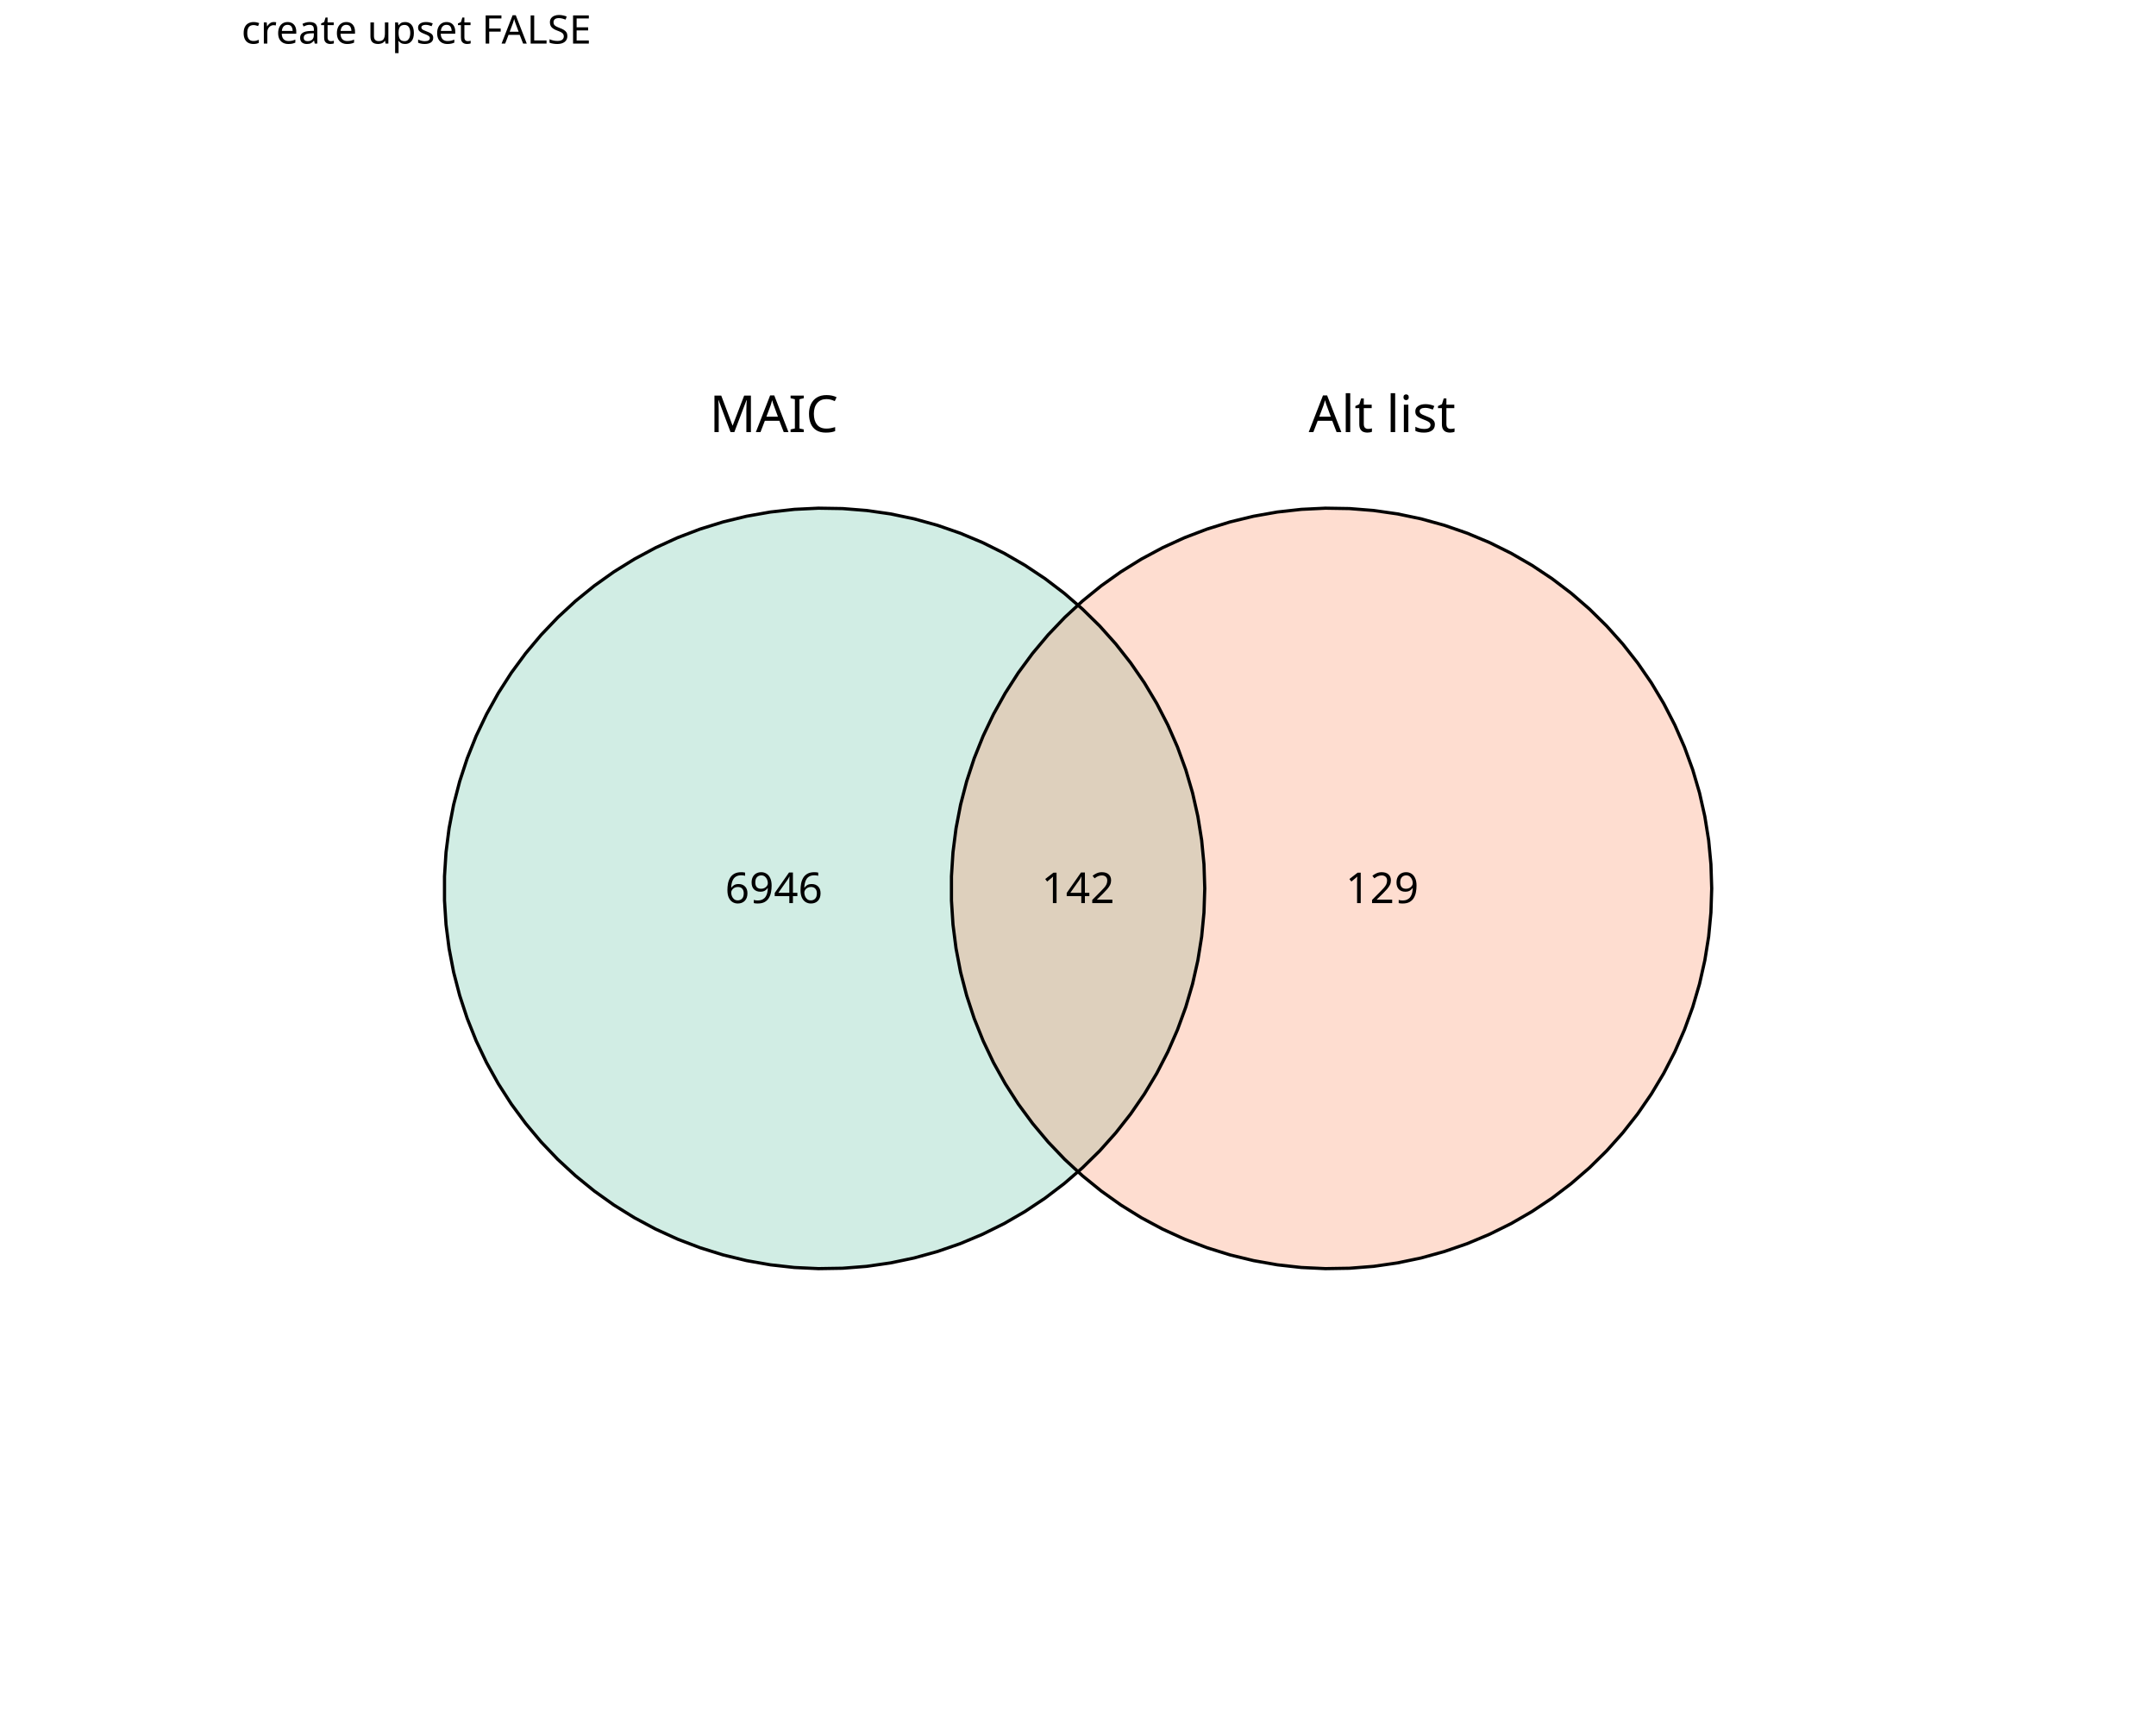
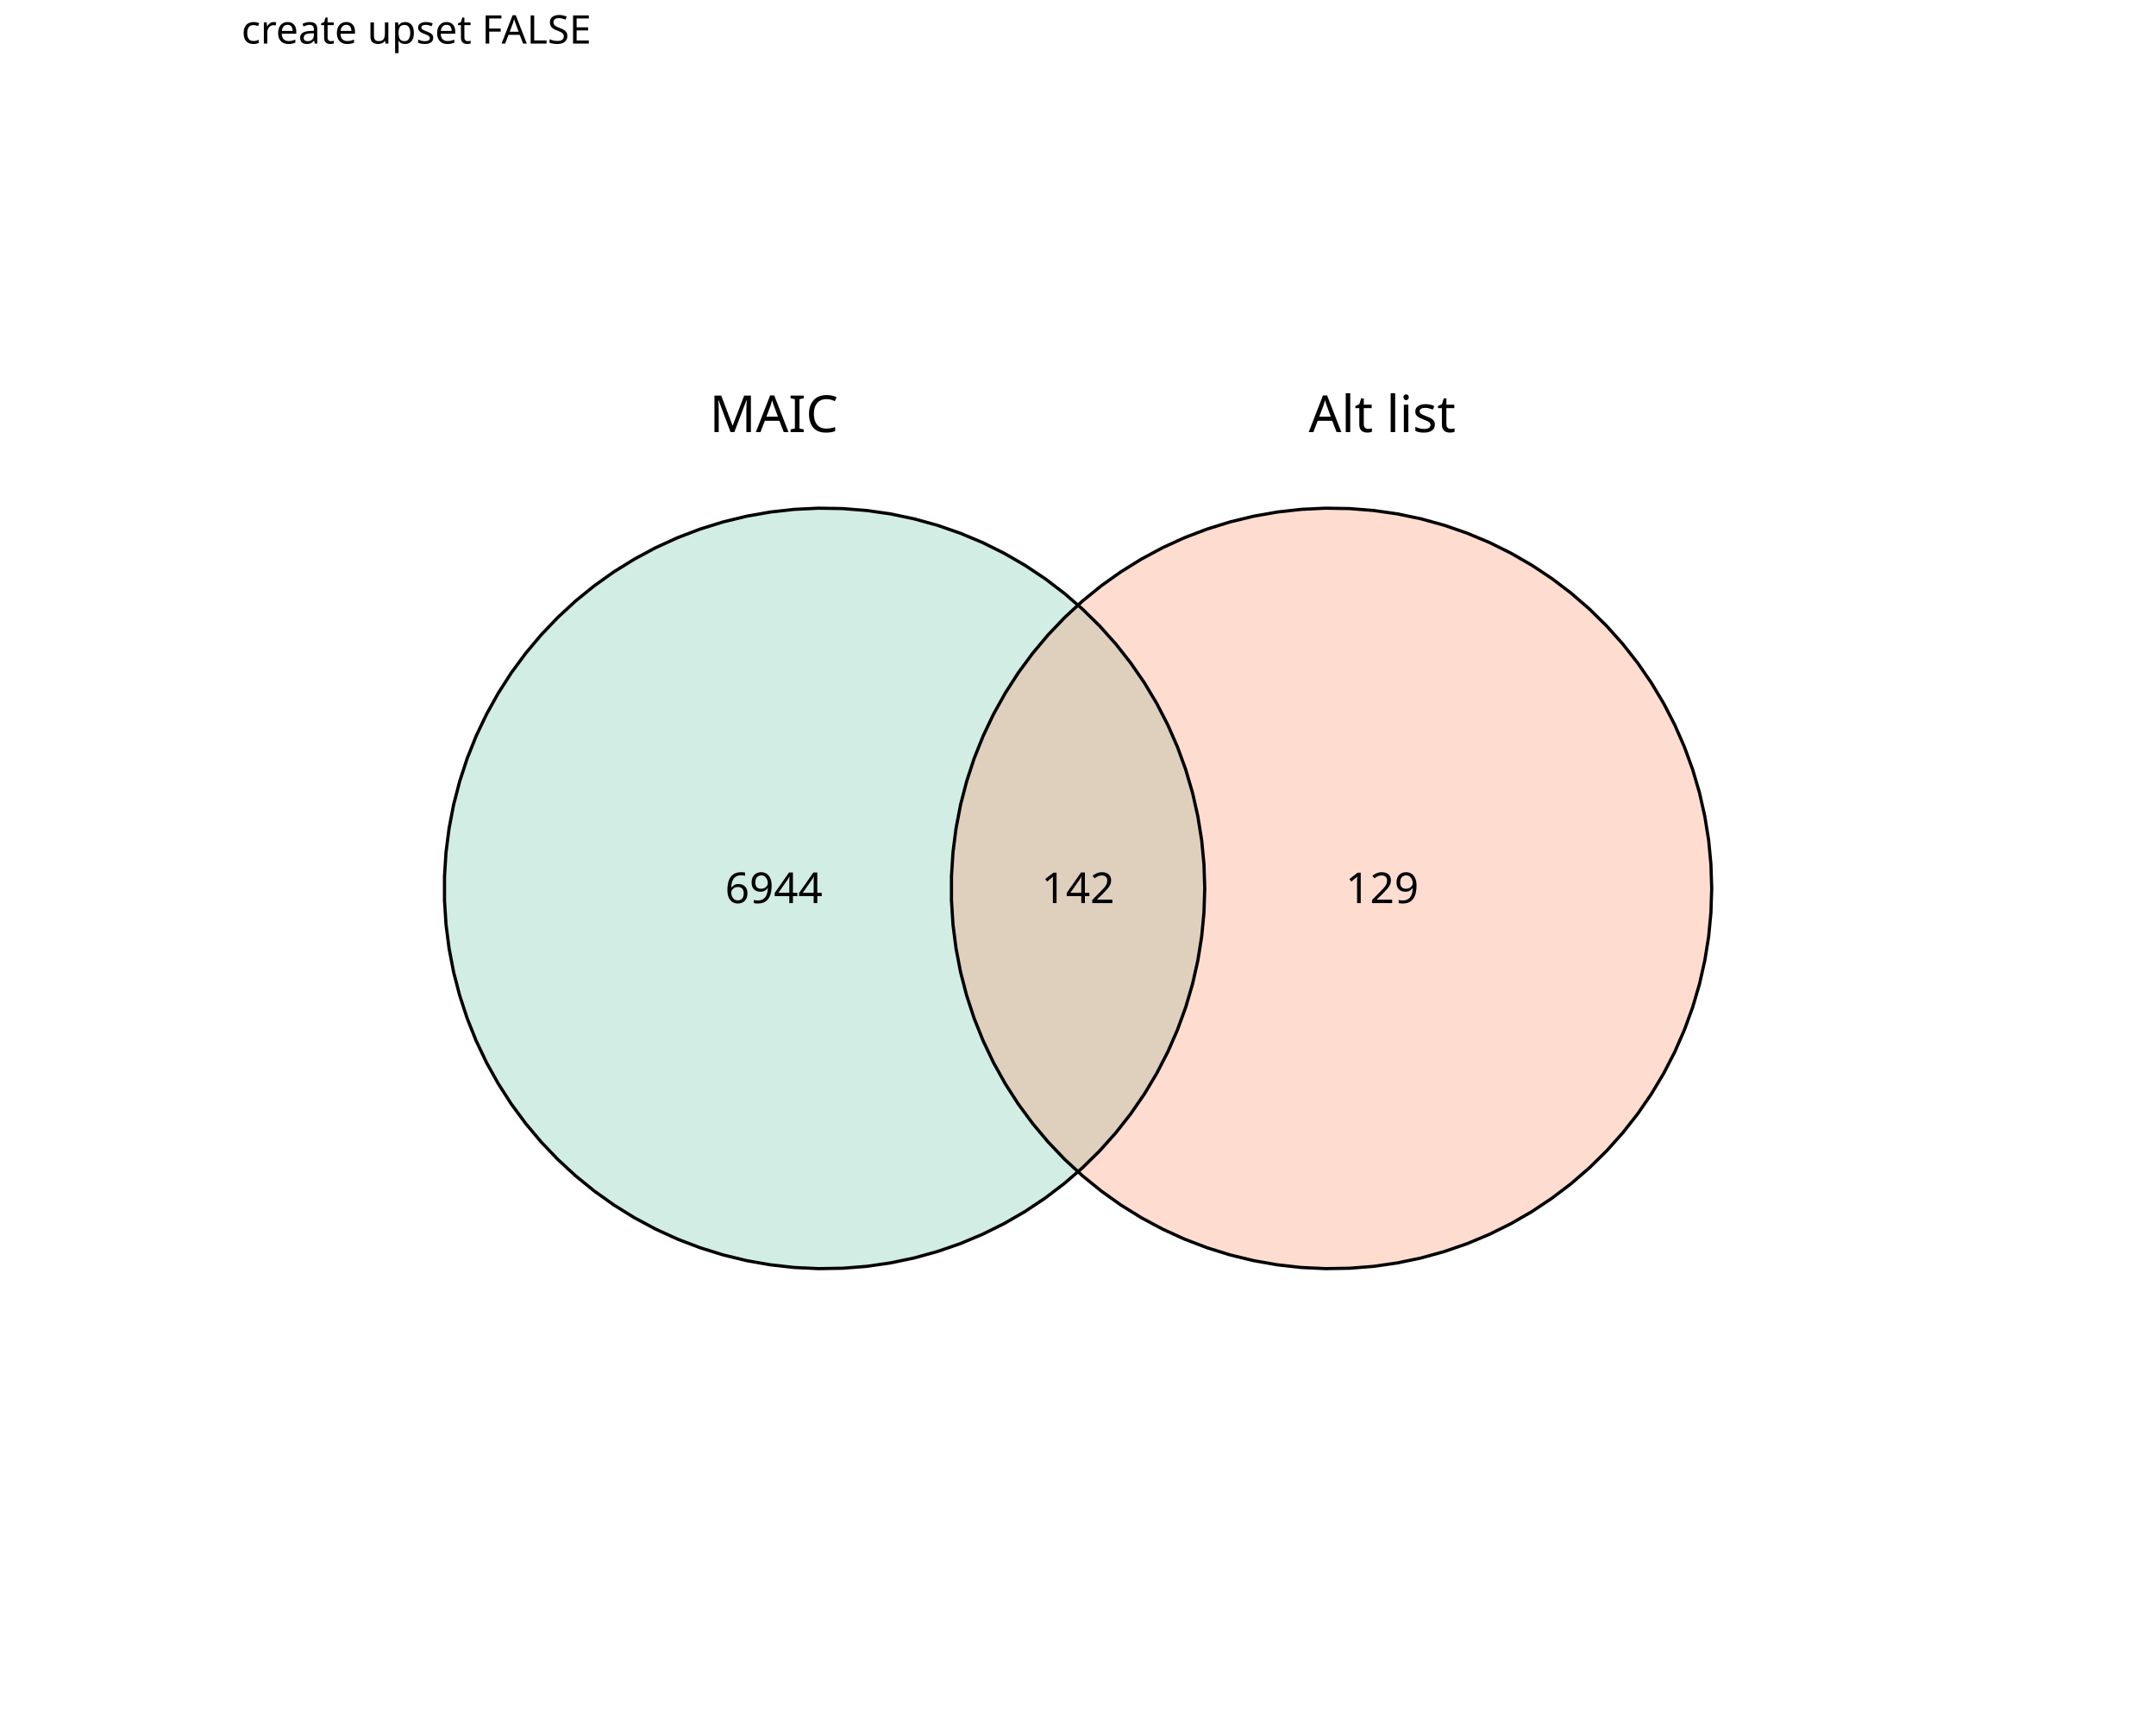
<svg xmlns="http://www.w3.org/2000/svg" class="svglite" data-engine-version="2.0" width="720.00pt" height="576.00pt" viewBox="0 0 720.00 576.00">
  <defs>
    <style type="text/css">
    .svglite line, .svglite polyline, .svglite polygon, .svglite path, .svglite rect, .svglite circle {
      fill: none;
      stroke: #000000;
      stroke-linecap: round;
      stroke-linejoin: round;
      stroke-miterlimit: 10.00;
    }
  </style>
  </defs>
  <rect width="100%" height="100%" style="stroke: none; fill: #FFFFFF;" />
  <defs>
    <clipPath id="cpMC4wMHw3MjAuMDB8MC4wMHw1NzYuMDA=">
      <rect x="0.00" y="0.00" width="720.00" height="576.00" />
    </clipPath>
  </defs>
  <g clip-path="url(#cpMC4wMHw3MjAuMDB8MC4wMHw1NzYuMDA=)">
</g>
  <defs>
    <clipPath id="cpODAuNjV8NjM5LjM1fDE3LjMwfDU3Ni4wMA==">
      <rect x="80.65" y="17.30" width="558.70" height="558.70" />
    </clipPath>
  </defs>
  <g clip-path="url(#cpODAuNjV8NjM5LjM1fDE3LjMwfDU3Ni4wMA==)">
    <polygon points="402.33,296.65 402.07,288.60 401.30,280.58 400.03,272.62 398.26,264.76 395.99,257.03 393.23,249.46 390.00,242.08 386.31,234.92 382.17,228.00 377.60,221.37 372.62,215.03 367.25,209.03 361.50,203.38 355.41,198.10 349.00,193.22 342.29,188.76 335.32,184.73 328.10,181.15 320.67,178.04 313.05,175.40 305.28,173.25 297.40,171.60 289.42,170.46 281.39,169.82 273.33,169.69 265.29,170.08 257.28,170.97 249.34,172.37 241.51,174.27 233.82,176.66 226.29,179.53 218.96,182.88 211.86,186.69 205.01,190.94 198.45,195.61 192.20,200.69 186.28,206.16 180.72,211.99 175.54,218.16 170.76,224.65 166.41,231.43 162.49,238.47 159.02,245.74 156.03,253.22 153.52,260.88 151.49,268.68 149.97,276.59 148.95,284.58 148.44,292.62 148.44,300.68 148.95,308.72 149.97,316.71 151.49,324.63 153.52,332.43 156.03,340.08 159.02,347.56 162.49,354.84 166.41,361.88 170.76,368.66 175.54,375.14 180.72,381.32 186.28,387.15 192.20,392.61 198.45,397.69 205.01,402.37 211.86,406.62 218.96,410.42 226.29,413.77 233.82,416.64 241.51,419.04 249.34,420.94 257.28,422.34 265.29,423.23 273.33,423.61 281.39,423.48 289.42,422.85 297.40,421.70 305.28,420.05 313.05,417.90 320.67,415.27 328.10,412.15 335.32,408.58 342.29,404.55 349.00,400.08 355.41,395.20 361.50,389.93 367.25,384.28 372.62,378.27 377.60,371.94 382.17,365.30 386.31,358.39 390.00,351.23 393.23,343.84 395.99,336.27 398.26,328.54 400.03,320.68 401.30,312.73 402.07,304.71 402.33,296.65 " style="stroke-width: 1.07; stroke: none; stroke-linecap: butt; fill: #66C2A5; fill-opacity: 0.30;" />
    <polygon points="571.63,296.65 571.37,288.60 570.61,280.58 569.33,272.62 567.56,264.76 565.29,257.03 562.53,249.46 559.30,242.08 555.61,234.92 551.47,228.00 546.90,221.37 541.92,215.03 536.55,209.03 530.81,203.38 524.72,198.10 518.30,193.22 511.60,188.76 504.62,184.73 497.40,181.15 489.97,178.04 482.35,175.40 474.59,173.25 466.70,171.60 458.72,170.46 450.69,169.82 442.64,169.69 434.59,170.08 426.58,170.97 418.65,172.37 410.82,174.27 403.12,176.66 395.59,179.53 388.26,182.88 381.16,186.69 374.32,190.94 367.75,195.61 361.50,200.69 355.58,206.16 350.02,211.99 344.84,218.16 340.06,224.65 335.71,231.43 331.79,238.47 328.33,245.74 325.33,253.22 322.82,260.88 320.79,268.68 319.27,276.59 318.25,284.58 317.74,292.62 317.74,300.68 318.25,308.72 319.27,316.71 320.79,324.63 322.82,332.43 325.33,340.08 328.33,347.56 331.79,354.84 335.71,361.88 340.06,368.66 344.84,375.14 350.02,381.32 355.58,387.15 361.50,392.61 367.75,397.69 374.32,402.37 381.16,406.62 388.26,410.42 395.59,413.77 403.12,416.64 410.82,419.04 418.65,420.94 426.58,422.34 434.59,423.23 442.64,423.61 450.69,423.48 458.72,422.85 466.70,421.70 474.59,420.05 482.35,417.90 489.97,415.27 497.40,412.15 504.62,408.58 511.60,404.55 518.30,400.08 524.72,395.20 530.81,389.93 536.55,384.28 541.92,378.27 546.90,371.94 551.47,365.30 555.61,358.39 559.30,351.23 562.53,343.84 565.29,336.27 567.56,328.54 569.33,320.68 570.61,312.73 571.37,304.71 571.63,296.65 " style="stroke-width: 1.07; stroke: none; stroke-linecap: butt; fill: #FC8D62; fill-opacity: 0.30;" />
    <polygon points="402.33,296.65 402.07,288.60 401.30,280.58 400.03,272.62 398.26,264.76 395.99,257.03 393.23,249.46 390.00,242.08 386.31,234.92 382.17,228.00 377.60,221.37 372.62,215.03 367.25,209.03 361.50,203.38 355.41,198.10 349.00,193.22 342.29,188.76 335.32,184.73 328.10,181.15 320.67,178.04 313.05,175.40 305.28,173.25 297.40,171.60 289.42,170.46 281.39,169.82 273.33,169.69 265.29,170.08 257.28,170.97 249.34,172.37 241.51,174.27 233.82,176.66 226.29,179.53 218.96,182.88 211.86,186.69 205.01,190.94 198.45,195.61 192.20,200.69 186.28,206.16 180.72,211.99 175.54,218.16 170.76,224.65 166.41,231.43 162.49,238.47 159.02,245.74 156.03,253.22 153.52,260.88 151.49,268.68 149.97,276.59 148.95,284.58 148.44,292.62 148.44,300.68 148.95,308.72 149.97,316.71 151.49,324.63 153.52,332.43 156.03,340.08 159.02,347.56 162.49,354.84 166.41,361.88 170.76,368.66 175.54,375.14 180.72,381.32 186.28,387.15 192.20,392.61 198.45,397.69 205.01,402.37 211.86,406.62 218.96,410.42 226.29,413.77 233.82,416.64 241.51,419.04 249.34,420.94 257.28,422.34 265.29,423.23 273.33,423.61 281.39,423.48 289.42,422.85 297.40,421.70 305.28,420.05 313.05,417.90 320.67,415.27 328.10,412.15 335.32,408.58 342.29,404.55 349.00,400.08 355.41,395.20 361.50,389.93 367.25,384.28 372.62,378.27 377.60,371.94 382.17,365.30 386.31,358.39 390.00,351.23 393.23,343.84 395.99,336.27 398.26,328.54 400.03,320.68 401.30,312.73 402.07,304.71 402.33,296.65 " style="stroke-width: 1.07; stroke-linecap: butt; fill: none;" />
    <polygon points="571.63,296.65 571.37,288.60 570.61,280.58 569.33,272.62 567.56,264.76 565.29,257.03 562.53,249.46 559.30,242.08 555.61,234.92 551.47,228.00 546.90,221.37 541.92,215.03 536.55,209.03 530.81,203.38 524.72,198.10 518.30,193.22 511.60,188.76 504.62,184.73 497.40,181.15 489.97,178.04 482.35,175.40 474.59,173.25 466.70,171.60 458.72,170.46 450.69,169.82 442.64,169.69 434.59,170.08 426.58,170.97 418.65,172.37 410.82,174.27 403.12,176.66 395.59,179.53 388.26,182.88 381.16,186.69 374.32,190.94 367.75,195.61 361.50,200.69 355.58,206.16 350.02,211.99 344.84,218.16 340.06,224.65 335.71,231.43 331.79,238.47 328.33,245.74 325.33,253.22 322.82,260.88 320.79,268.68 319.27,276.59 318.25,284.58 317.74,292.62 317.74,300.68 318.25,308.72 319.27,316.71 320.79,324.63 322.82,332.43 325.33,340.08 328.33,347.56 331.79,354.84 335.71,361.88 340.06,368.66 344.84,375.14 350.02,381.32 355.58,387.15 361.50,392.61 367.75,397.69 374.32,402.37 381.16,406.62 388.26,410.42 395.59,413.77 403.12,416.64 410.82,419.04 418.65,420.94 426.58,422.34 434.59,423.23 442.64,423.61 450.69,423.48 458.72,422.85 466.70,421.70 474.59,420.05 482.35,417.90 489.97,415.27 497.40,412.15 504.62,408.58 511.60,404.55 518.30,400.08 524.72,395.20 530.81,389.93 536.55,384.28 541.92,378.27 546.90,371.94 551.47,365.30 555.61,358.39 559.30,351.23 562.53,343.84 565.29,336.27 567.56,328.54 569.33,320.68 570.61,312.73 571.37,304.71 571.63,296.65 " style="stroke-width: 1.07; stroke-linecap: butt; fill: none;" />
    <text x="258.42" y="144.28" text-anchor="middle" style="font-size: 17.07px; font-family: sans;" textLength="42.69px" lengthAdjust="spacingAndGlyphs">MAIC</text>
    <text x="461.58" y="144.28" text-anchor="middle" style="font-size: 17.07px; font-family: sans;" textLength="45.53px" lengthAdjust="spacingAndGlyphs">Alt list</text>
-     <text x="258.42" y="301.55" text-anchor="middle" style="font-size: 14.23px; font-family: sans;" textLength="31.65px" lengthAdjust="spacingAndGlyphs">6946</text>
+     <text x="258.42" y="301.55" text-anchor="middle" style="font-size: 14.23px; font-family: sans;" textLength="31.65px" lengthAdjust="spacingAndGlyphs">6944</text>
    <text x="461.58" y="301.55" text-anchor="middle" style="font-size: 14.23px; font-family: sans;" textLength="23.74px" lengthAdjust="spacingAndGlyphs">129</text>
    <text x="360.00" y="301.55" text-anchor="middle" style="font-size: 14.23px; font-family: sans;" textLength="23.74px" lengthAdjust="spacingAndGlyphs">142</text>
  </g>
  <g clip-path="url(#cpMC4wMHw3MjAuMDB8MC4wMHw1NzYuMDA=)">
    <text x="80.65" y="14.56" style="font-size: 13.20px; font-family: sans;" textLength="118.15px" lengthAdjust="spacingAndGlyphs">create upset FALSE</text>
  </g>
</svg>
